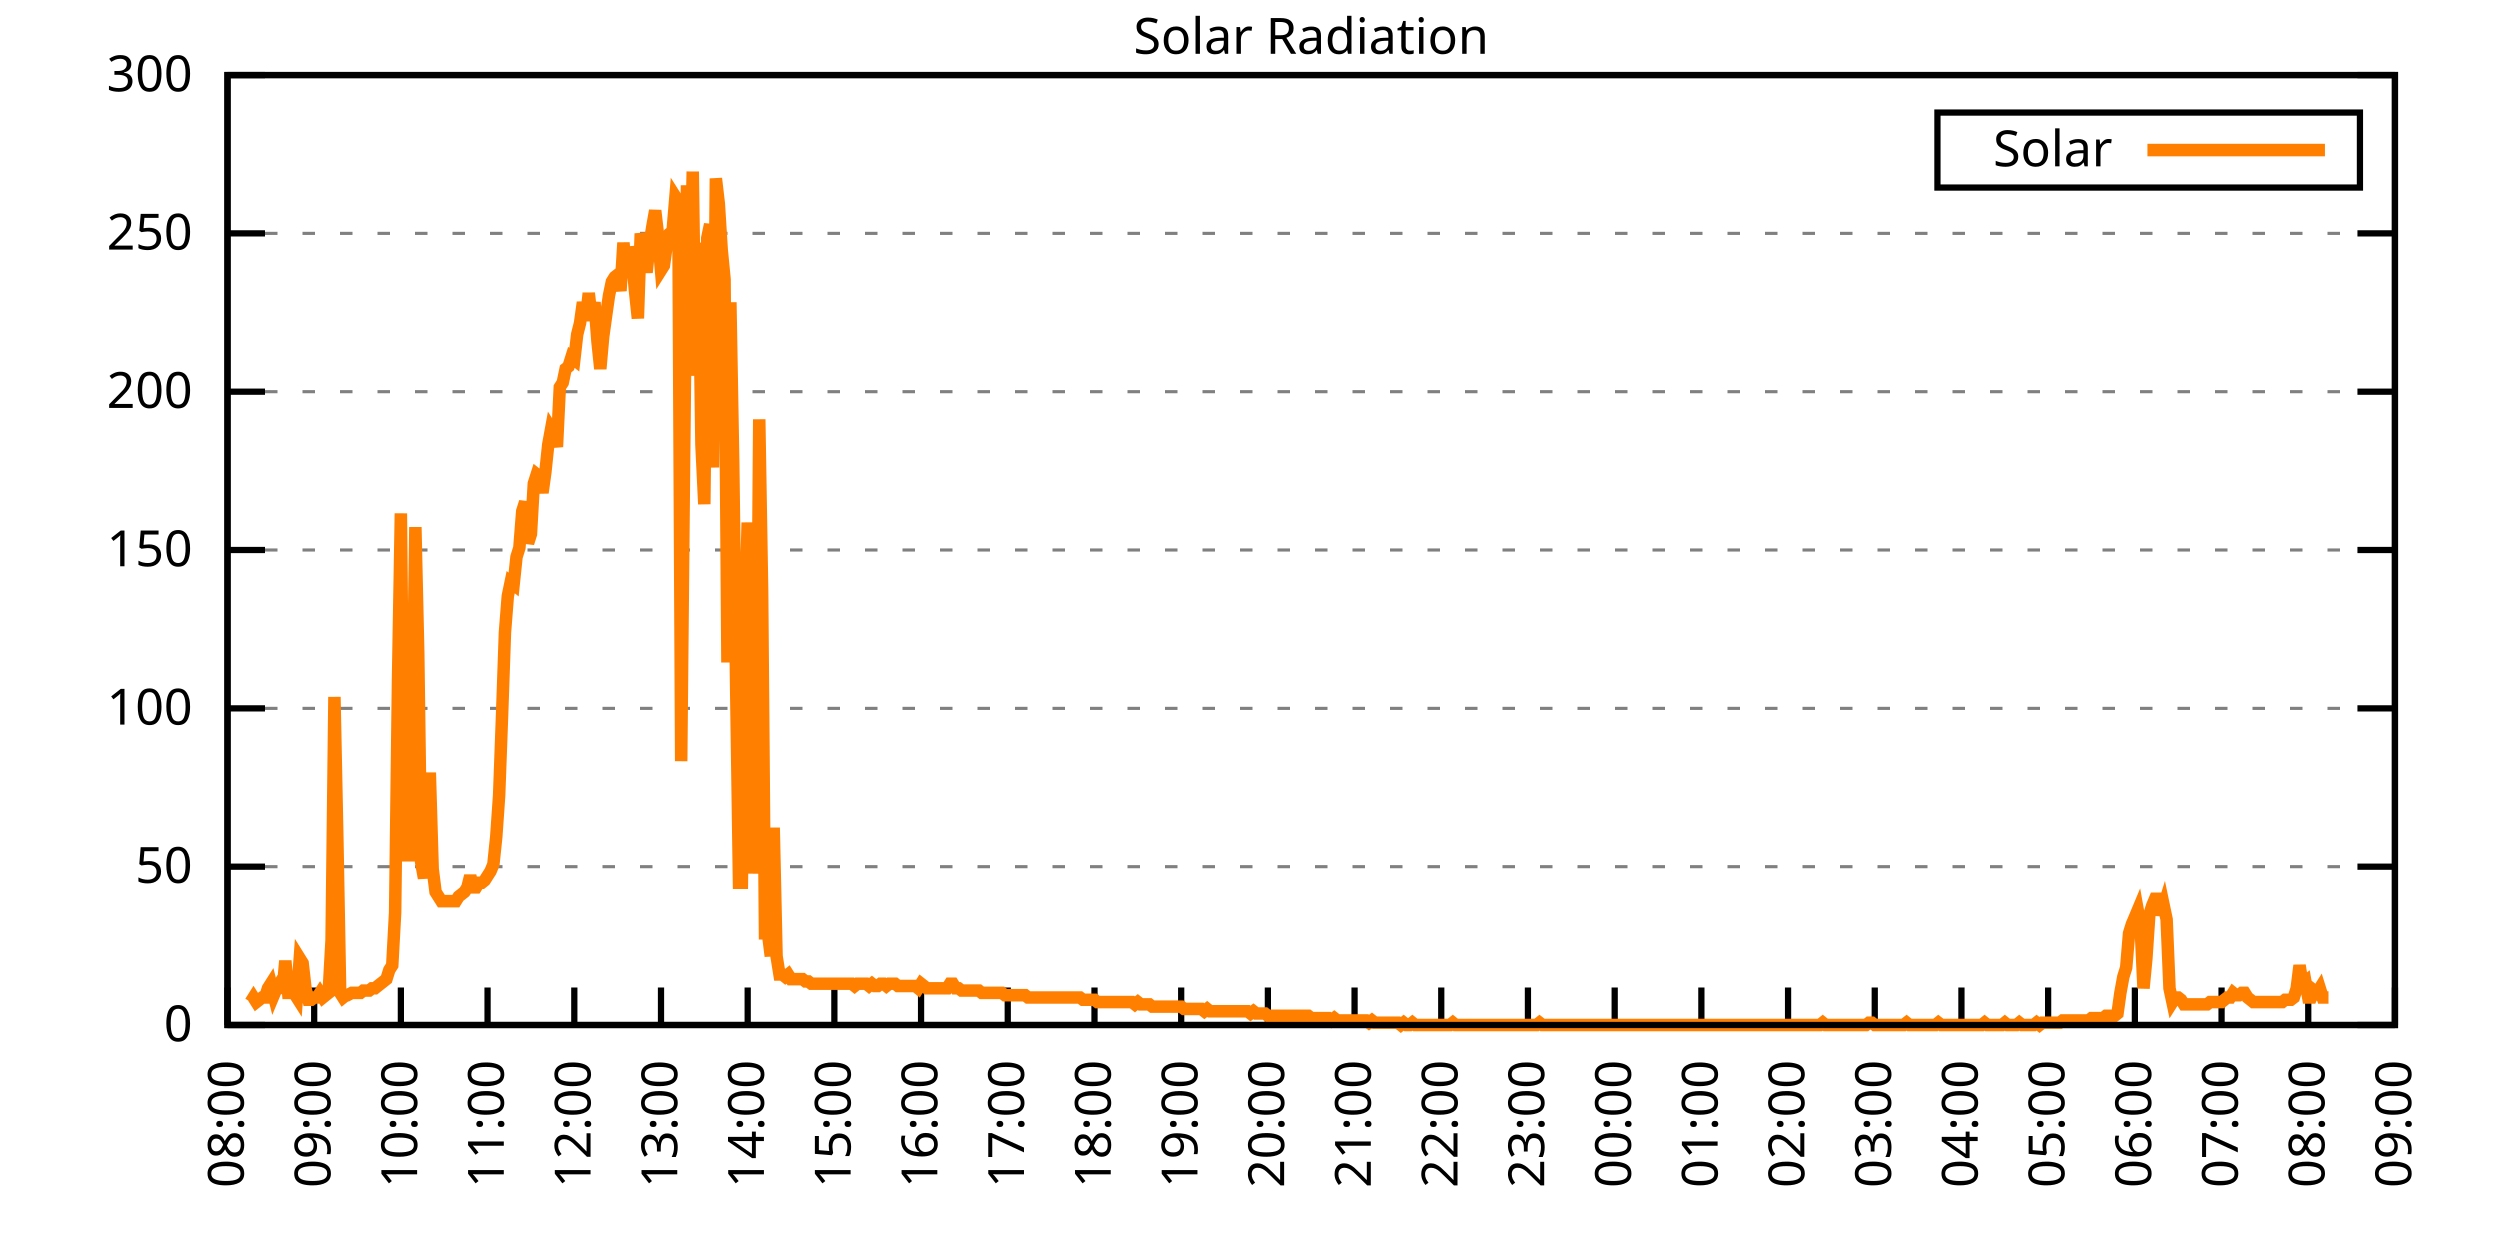
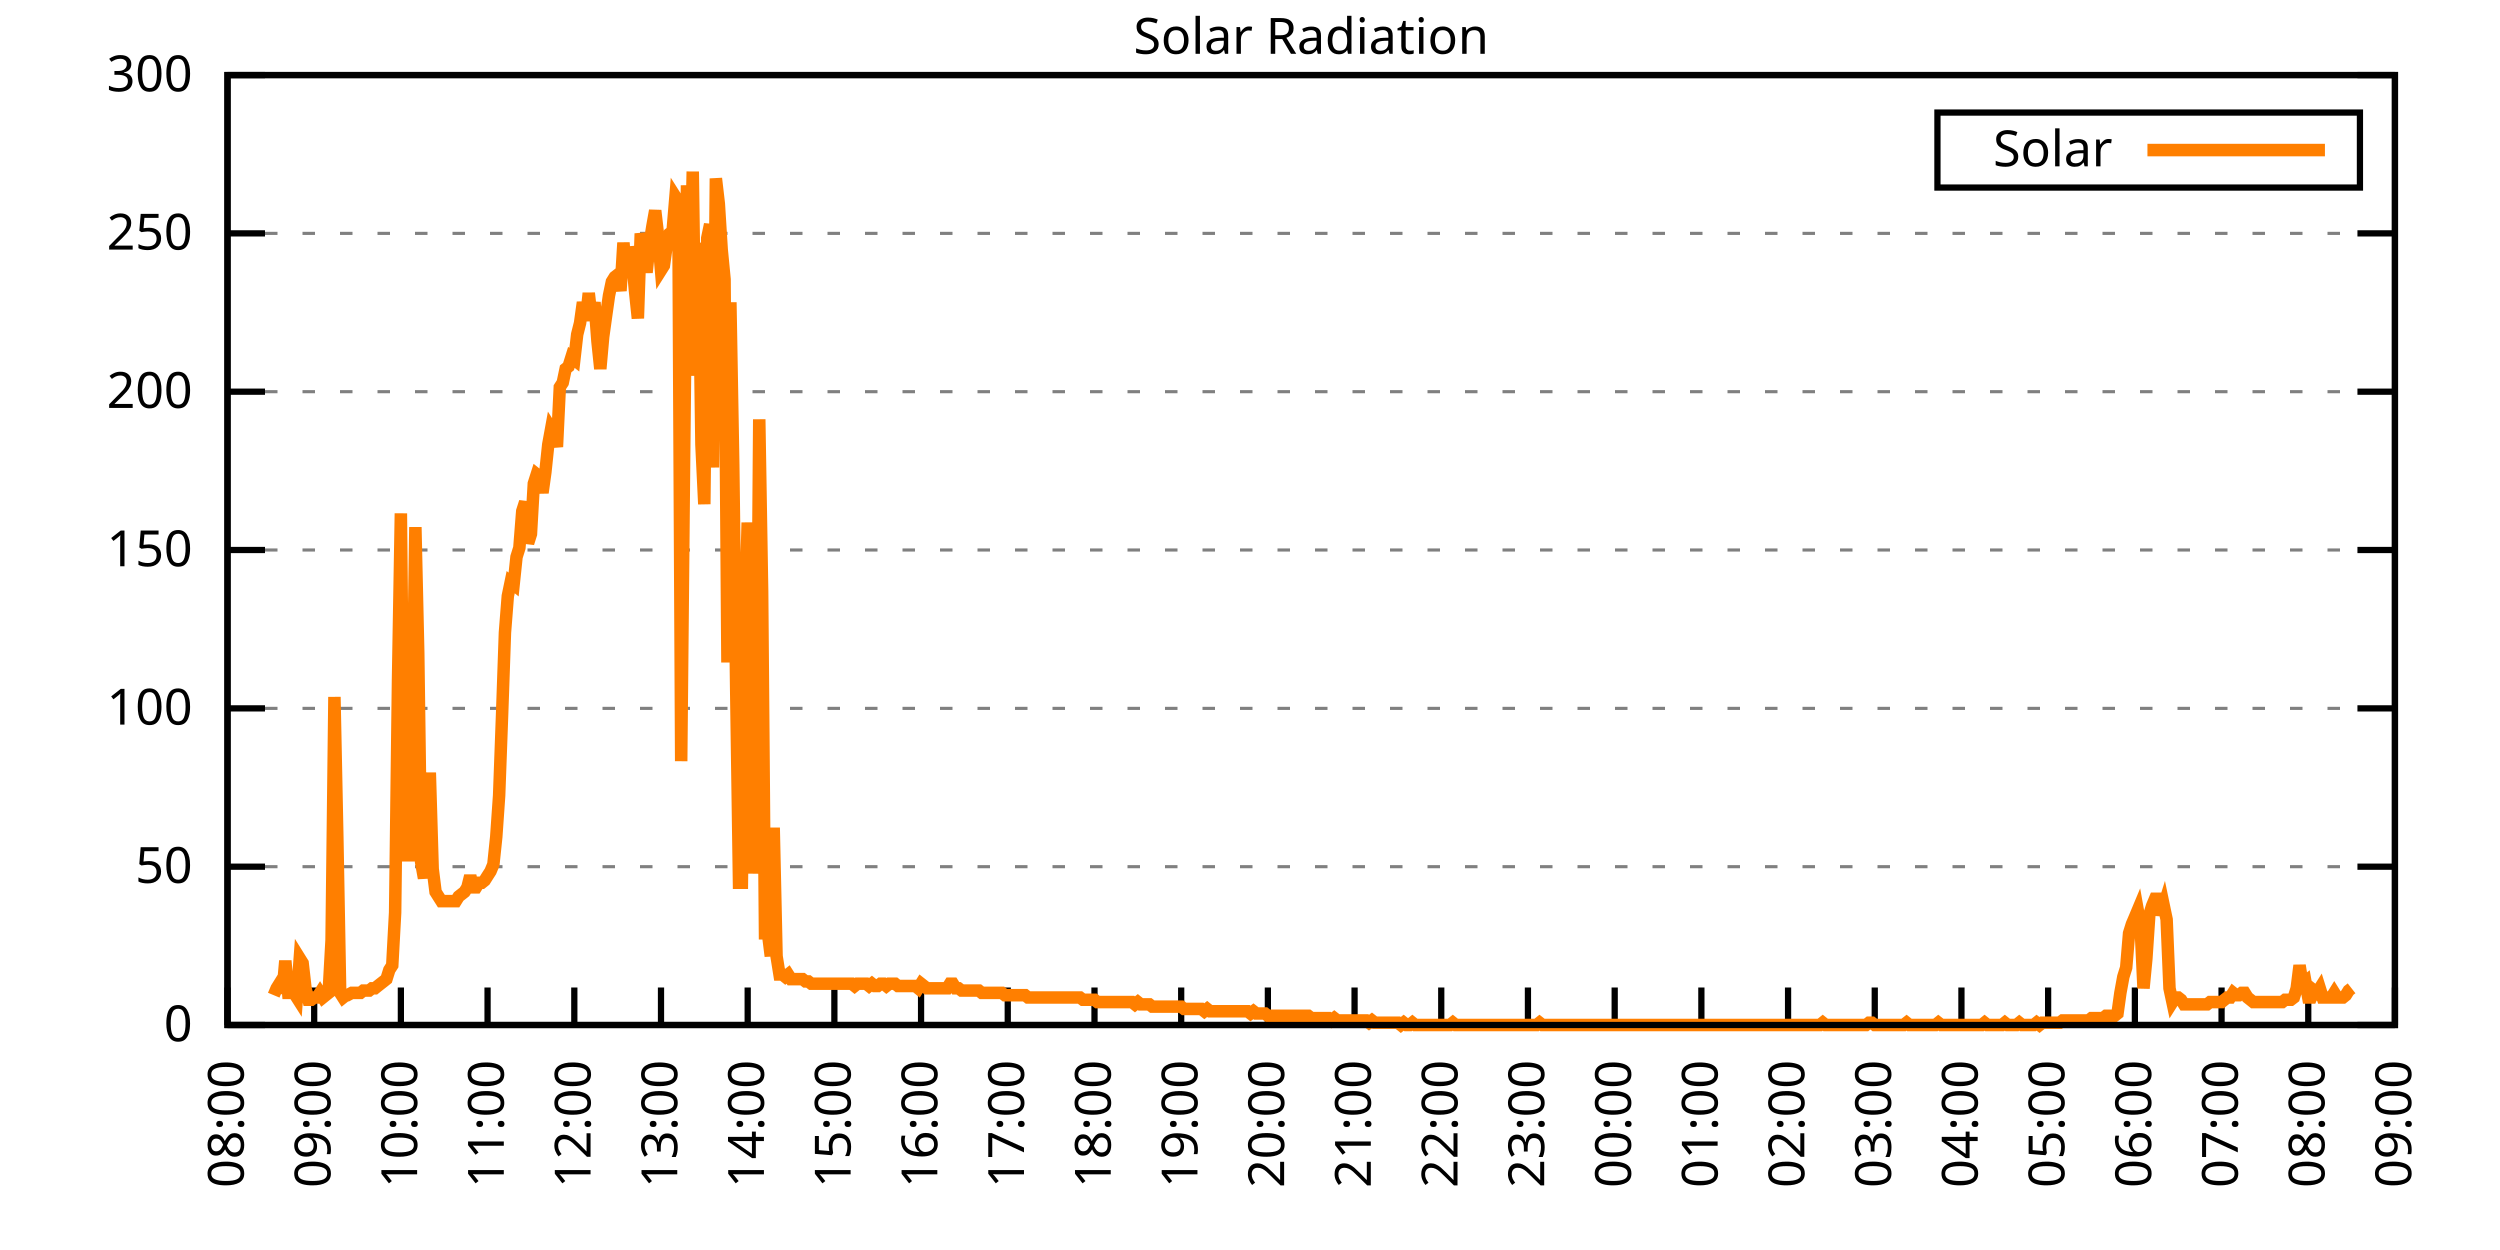
<svg xmlns="http://www.w3.org/2000/svg" xmlns:xlink="http://www.w3.org/1999/xlink" width="400" height="200" viewBox="0 0 400 200">
  <g id="gnuplot_canvas">
    <rect x="0" y="0" width="400" height="200" fill="none" />
    <defs>
      <circle id="gpDot" r="0.5" stroke-width="0.5" stroke="currentColor" />
      <path id="gpPt0" stroke-width="0.333" stroke="currentColor" d="M-1,0 h2 M0,-1 v2" />
      <path id="gpPt1" stroke-width="0.333" stroke="currentColor" d="M-1,-1 L1,1 M1,-1 L-1,1" />
      <path id="gpPt2" stroke-width="0.333" stroke="currentColor" d="M-1,0 L1,0 M0,-1 L0,1 M-1,-1 L1,1 M-1,1 L1,-1" />
      <rect id="gpPt3" stroke-width="0.333" stroke="currentColor" x="-1" y="-1" width="2" height="2" />
      <rect id="gpPt4" stroke-width="0.333" stroke="currentColor" fill="currentColor" x="-1" y="-1" width="2" height="2" />
      <circle id="gpPt5" stroke-width="0.333" stroke="currentColor" cx="0" cy="0" r="1" />
      <use xlink:href="#gpPt5" id="gpPt6" fill="currentColor" stroke="none" />
      <path id="gpPt7" stroke-width="0.333" stroke="currentColor" d="M0,-1.33 L-1.33,0.67 L1.33,0.67 z" />
      <use xlink:href="#gpPt7" id="gpPt8" fill="currentColor" stroke="none" />
      <use xlink:href="#gpPt7" id="gpPt9" stroke="currentColor" transform="rotate(180)" />
      <use xlink:href="#gpPt9" id="gpPt10" fill="currentColor" stroke="none" />
      <use xlink:href="#gpPt3" id="gpPt11" stroke="currentColor" transform="rotate(45)" />
      <use xlink:href="#gpPt11" id="gpPt12" fill="currentColor" stroke="none" />
      <path id="gpPt13" stroke-width="0.333" stroke="currentColor" d="M0,1.330 L1.265,0.411 L0.782,-1.067 L-0.782,-1.076 L-1.265,0.411 z" />
      <use xlink:href="#gpPt13" id="gpPt14" fill="currentColor" stroke="none" />
      <filter id="textbox" filterUnits="objectBoundingBox" x="0" y="0" height="1" width="1">
        <feFlood flood-color="white" flood-opacity="1" result="bgnd" />
        <feComposite in="SourceGraphic" in2="bgnd" operator="atop" />
      </filter>
      <filter id="greybox" filterUnits="objectBoundingBox" x="0" y="0" height="1" width="1">
        <feFlood flood-color="lightgrey" flood-opacity="1" result="grey" />
        <feComposite in="SourceGraphic" in2="grey" operator="atop" />
      </filter>
    </defs>
    <g fill="none" color="white" stroke="currentColor" stroke-width="1.00" stroke-linecap="butt" stroke-linejoin="miter">
</g>
    <g fill="none" color="black" stroke="currentColor" stroke-width="1.00" stroke-linecap="butt" stroke-linejoin="miter">
      <g stroke="none" shape-rendering="crispEdges">
        <polygon fill="rgb(255, 255, 255)" points="36.40,164.00 383.18,164.00 383.18,12.02 36.40,12.02 " />
      </g>
    </g>
    <g fill="none" color="black" stroke="currentColor" stroke-width="1.00" stroke-linecap="butt" stroke-linejoin="miter">
</g>
    <g fill="none" color="black" stroke="black" stroke-width="0.50" stroke-linecap="butt" stroke-linejoin="miter">
</g>
    <g fill="none" color="gray" stroke="currentColor" stroke-width="0.50" stroke-linecap="butt" stroke-linejoin="miter">
      <path stroke="gray" stroke-dasharray="2,4" class="gridline" d="M36.40,164.00 L383.19,164.00  " />
    </g>
    <g fill="none" color="gray" stroke="gray" stroke-width="1.00" stroke-linecap="butt" stroke-linejoin="miter">
</g>
    <g fill="none" color="black" stroke="currentColor" stroke-width="1.00" stroke-linecap="butt" stroke-linejoin="miter">
      <path stroke="black" d="M36.40,164.00 L42.40,164.00 M383.19,164.00 L377.19,164.00  " />
      <g transform="translate(30.80,166.60)" stroke="none" fill="black" font-family="Sans" font-size="8.00" text-anchor="end">
        <text>
          <tspan font-family="Sans"> 0</tspan>
        </text>
      </g>
    </g>
    <g fill="none" color="black" stroke="currentColor" stroke-width="1.00" stroke-linecap="butt" stroke-linejoin="miter">
</g>
    <g fill="none" color="black" stroke="black" stroke-width="0.50" stroke-linecap="butt" stroke-linejoin="miter">
</g>
    <g fill="none" color="gray" stroke="currentColor" stroke-width="0.50" stroke-linecap="butt" stroke-linejoin="miter">
      <path stroke="gray" stroke-dasharray="2,4" class="gridline" d="M36.40,138.67 L383.19,138.67  " />
    </g>
    <g fill="none" color="gray" stroke="gray" stroke-width="1.00" stroke-linecap="butt" stroke-linejoin="miter">
</g>
    <g fill="none" color="black" stroke="currentColor" stroke-width="1.00" stroke-linecap="butt" stroke-linejoin="miter">
      <path stroke="black" d="M36.40,138.67 L42.40,138.67 M383.19,138.67 L377.19,138.67  " />
      <g transform="translate(30.80,141.27)" stroke="none" fill="black" font-family="Sans" font-size="8.00" text-anchor="end">
        <text>
          <tspan font-family="Sans"> 50</tspan>
        </text>
      </g>
    </g>
    <g fill="none" color="black" stroke="currentColor" stroke-width="1.00" stroke-linecap="butt" stroke-linejoin="miter">
</g>
    <g fill="none" color="black" stroke="black" stroke-width="0.50" stroke-linecap="butt" stroke-linejoin="miter">
</g>
    <g fill="none" color="gray" stroke="currentColor" stroke-width="0.50" stroke-linecap="butt" stroke-linejoin="miter">
      <path stroke="gray" stroke-dasharray="2,4" class="gridline" d="M36.40,113.34 L383.19,113.34  " />
    </g>
    <g fill="none" color="gray" stroke="gray" stroke-width="1.00" stroke-linecap="butt" stroke-linejoin="miter">
</g>
    <g fill="none" color="black" stroke="currentColor" stroke-width="1.00" stroke-linecap="butt" stroke-linejoin="miter">
      <path stroke="black" d="M36.40,113.34 L42.40,113.34 M383.19,113.34 L377.19,113.34  " />
      <g transform="translate(30.80,115.94)" stroke="none" fill="black" font-family="Sans" font-size="8.00" text-anchor="end">
        <text>
          <tspan font-family="Sans"> 100</tspan>
        </text>
      </g>
    </g>
    <g fill="none" color="black" stroke="currentColor" stroke-width="1.00" stroke-linecap="butt" stroke-linejoin="miter">
</g>
    <g fill="none" color="black" stroke="black" stroke-width="0.50" stroke-linecap="butt" stroke-linejoin="miter">
</g>
    <g fill="none" color="gray" stroke="currentColor" stroke-width="0.50" stroke-linecap="butt" stroke-linejoin="miter">
      <path stroke="gray" stroke-dasharray="2,4" class="gridline" d="M36.40,88.00 L383.19,88.00  " />
    </g>
    <g fill="none" color="gray" stroke="gray" stroke-width="1.00" stroke-linecap="butt" stroke-linejoin="miter">
</g>
    <g fill="none" color="black" stroke="currentColor" stroke-width="1.00" stroke-linecap="butt" stroke-linejoin="miter">
      <path stroke="black" d="M36.40,88.00 L42.40,88.00 M383.19,88.00 L377.19,88.00  " />
      <g transform="translate(30.80,90.60)" stroke="none" fill="black" font-family="Sans" font-size="8.00" text-anchor="end">
        <text>
          <tspan font-family="Sans"> 150</tspan>
        </text>
      </g>
    </g>
    <g fill="none" color="black" stroke="currentColor" stroke-width="1.00" stroke-linecap="butt" stroke-linejoin="miter">
</g>
    <g fill="none" color="black" stroke="black" stroke-width="0.50" stroke-linecap="butt" stroke-linejoin="miter">
</g>
    <g fill="none" color="gray" stroke="currentColor" stroke-width="0.50" stroke-linecap="butt" stroke-linejoin="miter">
      <path stroke="gray" stroke-dasharray="2,4" class="gridline" d="M36.40,62.67 L383.19,62.67  " />
    </g>
    <g fill="none" color="gray" stroke="gray" stroke-width="1.00" stroke-linecap="butt" stroke-linejoin="miter">
</g>
    <g fill="none" color="black" stroke="currentColor" stroke-width="1.00" stroke-linecap="butt" stroke-linejoin="miter">
      <path stroke="black" d="M36.40,62.67 L42.40,62.67 M383.19,62.67 L377.19,62.67  " />
      <g transform="translate(30.80,65.27)" stroke="none" fill="black" font-family="Sans" font-size="8.00" text-anchor="end">
        <text>
          <tspan font-family="Sans"> 200</tspan>
        </text>
      </g>
    </g>
    <g fill="none" color="black" stroke="currentColor" stroke-width="1.00" stroke-linecap="butt" stroke-linejoin="miter">
</g>
    <g fill="none" color="black" stroke="black" stroke-width="0.50" stroke-linecap="butt" stroke-linejoin="miter">
</g>
    <g fill="none" color="gray" stroke="currentColor" stroke-width="0.50" stroke-linecap="butt" stroke-linejoin="miter">
      <path stroke="gray" stroke-dasharray="2,4" class="gridline" d="M36.40,37.34 L383.19,37.34  " />
    </g>
    <g fill="none" color="gray" stroke="gray" stroke-width="1.00" stroke-linecap="butt" stroke-linejoin="miter">
</g>
    <g fill="none" color="black" stroke="currentColor" stroke-width="1.00" stroke-linecap="butt" stroke-linejoin="miter">
      <path stroke="black" d="M36.40,37.34 L42.40,37.34 M383.19,37.34 L377.19,37.34  " />
      <g transform="translate(30.80,39.94)" stroke="none" fill="black" font-family="Sans" font-size="8.00" text-anchor="end">
        <text>
          <tspan font-family="Sans"> 250</tspan>
        </text>
      </g>
    </g>
    <g fill="none" color="black" stroke="currentColor" stroke-width="1.00" stroke-linecap="butt" stroke-linejoin="miter">
</g>
    <g fill="none" color="black" stroke="black" stroke-width="0.50" stroke-linecap="butt" stroke-linejoin="miter">
</g>
    <g fill="none" color="gray" stroke="currentColor" stroke-width="0.50" stroke-linecap="butt" stroke-linejoin="miter">
      <path stroke="gray" stroke-dasharray="2,4" class="gridline" d="M36.40,12.01 L383.19,12.01  " />
    </g>
    <g fill="none" color="gray" stroke="gray" stroke-width="1.00" stroke-linecap="butt" stroke-linejoin="miter">
</g>
    <g fill="none" color="black" stroke="currentColor" stroke-width="1.00" stroke-linecap="butt" stroke-linejoin="miter">
      <path stroke="black" d="M36.40,12.01 L42.40,12.01 M383.19,12.01 L377.19,12.01  " />
      <g transform="translate(30.80,14.61)" stroke="none" fill="black" font-family="Sans" font-size="8.00" text-anchor="end">
        <text>
          <tspan font-family="Sans"> 300</tspan>
        </text>
      </g>
    </g>
    <g fill="none" color="black" stroke="currentColor" stroke-width="1.00" stroke-linecap="butt" stroke-linejoin="miter">
      <path stroke="black" d="M36.40,164.00 L36.40,158.00  " />
      <g transform="translate(39.00,169.60) rotate(270.00)" stroke="none" fill="black" font-family="Sans" font-size="8.00" text-anchor="end">
        <text>
          <tspan font-family="Sans">08:00</tspan>
        </text>
      </g>
    </g>
    <g fill="none" color="black" stroke="currentColor" stroke-width="1.00" stroke-linecap="butt" stroke-linejoin="miter">
      <path stroke="black" d="M50.27,164.00 L50.27,158.00  " />
      <g transform="translate(52.87,169.60) rotate(270.00)" stroke="none" fill="black" font-family="Sans" font-size="8.00" text-anchor="end">
        <text>
          <tspan font-family="Sans">09:00</tspan>
        </text>
      </g>
    </g>
    <g fill="none" color="black" stroke="currentColor" stroke-width="1.00" stroke-linecap="butt" stroke-linejoin="miter">
      <path stroke="black" d="M64.14,164.00 L64.14,158.00  " />
      <g transform="translate(66.74,169.60) rotate(270.00)" stroke="none" fill="black" font-family="Sans" font-size="8.00" text-anchor="end">
        <text>
          <tspan font-family="Sans">10:00</tspan>
        </text>
      </g>
    </g>
    <g fill="none" color="black" stroke="currentColor" stroke-width="1.00" stroke-linecap="butt" stroke-linejoin="miter">
      <path stroke="black" d="M78.01,164.00 L78.01,158.00  " />
      <g transform="translate(80.61,169.60) rotate(270.00)" stroke="none" fill="black" font-family="Sans" font-size="8.00" text-anchor="end">
        <text>
          <tspan font-family="Sans">11:00</tspan>
        </text>
      </g>
    </g>
    <g fill="none" color="black" stroke="currentColor" stroke-width="1.00" stroke-linecap="butt" stroke-linejoin="miter">
      <path stroke="black" d="M91.89,164.00 L91.89,158.00  " />
      <g transform="translate(94.49,169.60) rotate(270.00)" stroke="none" fill="black" font-family="Sans" font-size="8.00" text-anchor="end">
        <text>
          <tspan font-family="Sans">12:00</tspan>
        </text>
      </g>
    </g>
    <g fill="none" color="black" stroke="currentColor" stroke-width="1.00" stroke-linecap="butt" stroke-linejoin="miter">
      <path stroke="black" d="M105.76,164.00 L105.76,158.00  " />
      <g transform="translate(108.36,169.60) rotate(270.00)" stroke="none" fill="black" font-family="Sans" font-size="8.00" text-anchor="end">
        <text>
          <tspan font-family="Sans">13:00</tspan>
        </text>
      </g>
    </g>
    <g fill="none" color="black" stroke="currentColor" stroke-width="1.00" stroke-linecap="butt" stroke-linejoin="miter">
      <path stroke="black" d="M119.63,164.00 L119.63,158.00  " />
      <g transform="translate(122.23,169.60) rotate(270.00)" stroke="none" fill="black" font-family="Sans" font-size="8.00" text-anchor="end">
        <text>
          <tspan font-family="Sans">14:00</tspan>
        </text>
      </g>
    </g>
    <g fill="none" color="black" stroke="currentColor" stroke-width="1.00" stroke-linecap="butt" stroke-linejoin="miter">
      <path stroke="black" d="M133.50,164.00 L133.50,158.00  " />
      <g transform="translate(136.10,169.60) rotate(270.00)" stroke="none" fill="black" font-family="Sans" font-size="8.00" text-anchor="end">
        <text>
          <tspan font-family="Sans">15:00</tspan>
        </text>
      </g>
    </g>
    <g fill="none" color="black" stroke="currentColor" stroke-width="1.00" stroke-linecap="butt" stroke-linejoin="miter">
      <path stroke="black" d="M147.37,164.00 L147.37,158.00  " />
      <g transform="translate(149.97,169.60) rotate(270.00)" stroke="none" fill="black" font-family="Sans" font-size="8.00" text-anchor="end">
        <text>
          <tspan font-family="Sans">16:00</tspan>
        </text>
      </g>
    </g>
    <g fill="none" color="black" stroke="currentColor" stroke-width="1.00" stroke-linecap="butt" stroke-linejoin="miter">
      <path stroke="black" d="M161.24,164.00 L161.24,158.00  " />
      <g transform="translate(163.84,169.60) rotate(270.00)" stroke="none" fill="black" font-family="Sans" font-size="8.00" text-anchor="end">
        <text>
          <tspan font-family="Sans">17:00</tspan>
        </text>
      </g>
    </g>
    <g fill="none" color="black" stroke="currentColor" stroke-width="1.00" stroke-linecap="butt" stroke-linejoin="miter">
      <path stroke="black" d="M175.12,164.00 L175.12,158.00  " />
      <g transform="translate(177.72,169.60) rotate(270.00)" stroke="none" fill="black" font-family="Sans" font-size="8.00" text-anchor="end">
        <text>
          <tspan font-family="Sans">18:00</tspan>
        </text>
      </g>
    </g>
    <g fill="none" color="black" stroke="currentColor" stroke-width="1.00" stroke-linecap="butt" stroke-linejoin="miter">
      <path stroke="black" d="M188.99,164.00 L188.99,158.00  " />
      <g transform="translate(191.59,169.60) rotate(270.00)" stroke="none" fill="black" font-family="Sans" font-size="8.00" text-anchor="end">
        <text>
          <tspan font-family="Sans">19:00</tspan>
        </text>
      </g>
    </g>
    <g fill="none" color="black" stroke="currentColor" stroke-width="1.00" stroke-linecap="butt" stroke-linejoin="miter">
      <path stroke="black" d="M202.86,164.00 L202.86,158.00  " />
      <g transform="translate(205.46,169.60) rotate(270.00)" stroke="none" fill="black" font-family="Sans" font-size="8.00" text-anchor="end">
        <text>
          <tspan font-family="Sans">20:00</tspan>
        </text>
      </g>
    </g>
    <g fill="none" color="black" stroke="currentColor" stroke-width="1.00" stroke-linecap="butt" stroke-linejoin="miter">
      <path stroke="black" d="M216.73,164.00 L216.73,158.00  " />
      <g transform="translate(219.33,169.60) rotate(270.00)" stroke="none" fill="black" font-family="Sans" font-size="8.00" text-anchor="end">
        <text>
          <tspan font-family="Sans">21:00</tspan>
        </text>
      </g>
    </g>
    <g fill="none" color="black" stroke="currentColor" stroke-width="1.00" stroke-linecap="butt" stroke-linejoin="miter">
      <path stroke="black" d="M230.60,164.00 L230.60,158.00  " />
      <g transform="translate(233.20,169.60) rotate(270.00)" stroke="none" fill="black" font-family="Sans" font-size="8.00" text-anchor="end">
        <text>
          <tspan font-family="Sans">22:00</tspan>
        </text>
      </g>
    </g>
    <g fill="none" color="black" stroke="currentColor" stroke-width="1.00" stroke-linecap="butt" stroke-linejoin="miter">
      <path stroke="black" d="M244.47,164.00 L244.47,158.00  " />
      <g transform="translate(247.07,169.60) rotate(270.00)" stroke="none" fill="black" font-family="Sans" font-size="8.00" text-anchor="end">
        <text>
          <tspan font-family="Sans">23:00</tspan>
        </text>
      </g>
    </g>
    <g fill="none" color="black" stroke="currentColor" stroke-width="1.00" stroke-linecap="butt" stroke-linejoin="miter">
      <path stroke="black" d="M258.35,164.00 L258.35,158.00  " />
      <g transform="translate(260.95,169.60) rotate(270.00)" stroke="none" fill="black" font-family="Sans" font-size="8.00" text-anchor="end">
        <text>
          <tspan font-family="Sans">00:00</tspan>
        </text>
      </g>
    </g>
    <g fill="none" color="black" stroke="currentColor" stroke-width="1.00" stroke-linecap="butt" stroke-linejoin="miter">
      <path stroke="black" d="M272.22,164.00 L272.22,158.00  " />
      <g transform="translate(274.82,169.60) rotate(270.00)" stroke="none" fill="black" font-family="Sans" font-size="8.00" text-anchor="end">
        <text>
          <tspan font-family="Sans">01:00</tspan>
        </text>
      </g>
    </g>
    <g fill="none" color="black" stroke="currentColor" stroke-width="1.00" stroke-linecap="butt" stroke-linejoin="miter">
      <path stroke="black" d="M286.09,164.00 L286.09,158.00  " />
      <g transform="translate(288.69,169.60) rotate(270.00)" stroke="none" fill="black" font-family="Sans" font-size="8.00" text-anchor="end">
        <text>
          <tspan font-family="Sans">02:00</tspan>
        </text>
      </g>
    </g>
    <g fill="none" color="black" stroke="currentColor" stroke-width="1.00" stroke-linecap="butt" stroke-linejoin="miter">
      <path stroke="black" d="M299.96,164.00 L299.96,158.00  " />
      <g transform="translate(302.56,169.60) rotate(270.00)" stroke="none" fill="black" font-family="Sans" font-size="8.00" text-anchor="end">
        <text>
          <tspan font-family="Sans">03:00</tspan>
        </text>
      </g>
    </g>
    <g fill="none" color="black" stroke="currentColor" stroke-width="1.00" stroke-linecap="butt" stroke-linejoin="miter">
      <path stroke="black" d="M313.83,164.00 L313.83,158.00  " />
      <g transform="translate(316.43,169.60) rotate(270.00)" stroke="none" fill="black" font-family="Sans" font-size="8.00" text-anchor="end">
        <text>
          <tspan font-family="Sans">04:00</tspan>
        </text>
      </g>
    </g>
    <g fill="none" color="black" stroke="currentColor" stroke-width="1.00" stroke-linecap="butt" stroke-linejoin="miter">
      <path stroke="black" d="M327.70,164.00 L327.70,158.00  " />
      <g transform="translate(330.30,169.60) rotate(270.00)" stroke="none" fill="black" font-family="Sans" font-size="8.00" text-anchor="end">
        <text>
          <tspan font-family="Sans">05:00</tspan>
        </text>
      </g>
    </g>
    <g fill="none" color="black" stroke="currentColor" stroke-width="1.00" stroke-linecap="butt" stroke-linejoin="miter">
      <path stroke="black" d="M341.58,164.00 L341.58,158.00  " />
      <g transform="translate(344.18,169.60) rotate(270.00)" stroke="none" fill="black" font-family="Sans" font-size="8.00" text-anchor="end">
        <text>
          <tspan font-family="Sans">06:00</tspan>
        </text>
      </g>
    </g>
    <g fill="none" color="black" stroke="currentColor" stroke-width="1.00" stroke-linecap="butt" stroke-linejoin="miter">
      <path stroke="black" d="M355.45,164.00 L355.45,158.00  " />
      <g transform="translate(358.05,169.60) rotate(270.00)" stroke="none" fill="black" font-family="Sans" font-size="8.00" text-anchor="end">
        <text>
          <tspan font-family="Sans">07:00</tspan>
        </text>
      </g>
    </g>
    <g fill="none" color="black" stroke="currentColor" stroke-width="1.00" stroke-linecap="butt" stroke-linejoin="miter">
      <path stroke="black" d="M369.32,164.00 L369.32,158.00  " />
      <g transform="translate(371.92,169.60) rotate(270.00)" stroke="none" fill="black" font-family="Sans" font-size="8.00" text-anchor="end">
        <text>
          <tspan font-family="Sans">08:00</tspan>
        </text>
      </g>
    </g>
    <g fill="none" color="black" stroke="currentColor" stroke-width="1.00" stroke-linecap="butt" stroke-linejoin="miter">
      <path stroke="black" d="M383.19,164.00 L383.19,158.00  " />
      <g transform="translate(385.79,169.60) rotate(270.00)" stroke="none" fill="black" font-family="Sans" font-size="8.00" text-anchor="end">
        <text>
          <tspan font-family="Sans">09:00</tspan>
        </text>
      </g>
    </g>
    <g fill="none" color="black" stroke="currentColor" stroke-width="1.00" stroke-linecap="butt" stroke-linejoin="miter">
</g>
    <g fill="none" color="black" stroke="currentColor" stroke-width="1.00" stroke-linecap="butt" stroke-linejoin="miter">
      <path stroke="black" d="M36.40,12.01 L36.40,164.00 L383.19,164.00 L383.19,12.01 L36.40,12.01 Z  " />
    </g>
    <g fill="none" color="black" stroke="currentColor" stroke-width="1.00" stroke-linecap="butt" stroke-linejoin="miter">
</g>
    <g fill="none" color="black" stroke="currentColor" stroke-width="1.00" stroke-linecap="butt" stroke-linejoin="miter">
      <path stroke="black" d="M309.99,30.01 L309.99,18.01 L377.59,18.01 L377.59,30.01 L309.99,30.01 Z  " />
    </g>
    <g id="Solar_Radiation_plot_1">
      <g fill="none" color="white" stroke="black" stroke-width="2.00" stroke-linecap="butt" stroke-linejoin="miter">
</g>
      <g fill="none" color="black" stroke="currentColor" stroke-width="2.00" stroke-linecap="butt" stroke-linejoin="miter">
        <g transform="translate(337.99,26.61)" stroke="none" fill="black" font-family="Sans" font-size="8.00" text-anchor="end">
          <text>
            <tspan font-family="Sans">Solar</tspan>
          </text>
        </g>
      </g>
      <g fill="none" color="black" stroke="currentColor" stroke-width="2.00" stroke-linecap="butt" stroke-linejoin="miter">
-         <path stroke="rgb(255, 127,   0)" d="M343.59,24.01 L371.99,24.01 M40.10,160.33 L40.56,159.60 L41.02,160.33 L41.49,159.96 L41.95,159.60 L42.41,159.60   L42.87,158.13 L43.34,157.39 L43.80,159.23 L44.26,158.13 L44.72,157.39 L45.19,158.86 L45.65,153.72 L46.11,158.86   L46.57,158.86 L47.03,158.86 L47.50,159.60 L47.96,153.35 L48.42,154.09 L48.88,158.13 L49.35,159.96 L49.81,159.96   L50.27,159.60 L50.73,159.60 L51.20,158.86 L51.66,159.60 L52.12,159.23 L52.58,158.86 L53.05,150.42 L53.51,111.51   L53.97,133.90 L54.43,158.86 L54.90,159.60 L55.36,159.23 L55.59,159.23 L56.28,158.86 L56.75,158.86 L57.21,158.86   L57.67,158.86 L58.13,158.49 L58.59,158.49 L59.06,158.49 L59.52,158.13 L59.98,158.13 L60.44,157.76 L60.91,157.39   L61.37,157.03 L61.83,156.66 L62.29,155.19 L62.76,154.46 L63.22,146.01 L63.68,108.94 L64.14,82.14 L64.61,129.49   L65.07,136.84 L65.53,136.84 L65.99,116.65 L66.46,84.34 L66.92,104.53 L67.38,137.94 L67.84,140.51 L68.30,133.90   L68.77,123.62 L69.23,139.04 L69.69,142.71 L70.15,143.44 L70.62,144.18 L71.08,144.18 L71.54,144.18 L72.00,144.18   L72.47,144.18 L72.93,144.18 L73.39,143.44 L73.85,143.08 L74.32,142.71 L74.78,141.98 L75.24,140.14 L75.70,141.98   L76.17,141.98 L76.63,141.24 L77.09,141.24 L77.55,140.87 L78.01,140.14 L78.48,139.41 L78.94,138.30 L79.40,133.90   L79.86,127.29 L80.33,114.44 L80.79,101.23 L81.25,95.36 L81.71,93.15 L82.18,93.52 L82.64,89.12 L83.10,87.65   L83.56,81.78 L84.03,80.31 L84.49,86.91 L84.95,85.45 L85.41,77.37 L85.88,75.90 L86.34,76.27 L86.80,78.84   L87.26,75.53 L87.72,71.13 L88.19,68.56 L88.65,69.29 L89.11,71.50 L89.57,61.95 L90.04,61.22 L90.50,59.02   L90.96,58.65 L91.42,57.18 L91.89,57.55 L92.35,53.51 L92.81,51.68 L93.27,48.37 L93.74,51.31 L94.20,46.90   L94.66,50.94 L95.12,48.37 L95.59,54.61 L96.05,59.02 L96.51,53.88 L96.97,50.57 L97.44,47.27 L97.90,45.07   L98.36,44.33 L98.82,43.97 L99.28,46.54 L99.75,38.83 L100.21,44.33 L100.67,39.56 L101.13,41.40 L101.60,46.54   L102.06,50.94 L102.52,37.36 L102.98,39.56 L103.45,43.60 L103.91,39.19 L104.37,36.26 L104.83,33.69 L105.30,37.73   L105.76,43.23 L106.22,42.50 L106.68,39.19 L107.15,37.36 L107.61,36.99 L108.07,31.49 L108.53,32.22 L108.99,121.79   L109.46,72.97 L109.92,29.65 L110.38,48.74 L110.84,27.45 L111.31,60.12 L111.77,38.83 L112.23,71.13 L112.69,80.67   L113.16,38.09 L113.62,35.89 L114.08,74.80 L114.54,28.55 L115.01,32.59 L115.47,39.93 L115.93,44.70 L116.39,106.00   L116.86,48.37 L117.32,74.43 L117.78,109.67 L118.24,141.24 L118.70,141.24 L119.17,100.86 L119.63,83.61 L120.09,94.26   L120.55,139.77 L121.02,126.93 L121.48,67.09 L121.94,94.62 L122.40,149.32 L122.87,149.32 L123.33,152.99 L123.79,132.43   L124.25,152.99 L124.72,155.92 L125.18,155.92 L125.64,156.29 L126.10,155.92 L126.57,156.66 L127.03,156.66 L127.49,156.66   L127.95,156.66 L128.41,156.66 L128.88,157.03 L129.34,157.03 L129.80,157.39 L130.26,157.39 L130.73,157.39 L131.19,157.39   L131.65,157.39 L132.11,157.39 L132.58,157.39 L133.04,157.39 L133.50,157.39 L133.96,157.39 L134.43,157.39 L134.89,157.39   L135.35,157.39 L135.81,157.39 L136.28,157.39 L136.74,157.76 L137.20,157.39 L137.66,157.39 L138.13,157.39 L138.59,157.39   L139.05,157.76 L139.51,157.39 L139.97,157.76 L140.44,157.76 L140.90,157.39 L141.36,157.39 L141.82,157.76 L142.29,157.39   L142.75,157.39 L143.21,157.39 L143.67,157.76 L144.14,157.76 L144.60,157.76 L145.06,157.76 L145.52,157.76 L145.99,157.76   L146.45,157.76 L146.91,158.13 L147.37,157.39 L147.84,157.76 L148.30,158.13 L148.76,158.13 L149.22,158.13 L149.68,158.13   L150.15,158.13 L150.61,158.13 L151.07,158.13 L151.53,158.13 L152.00,157.39 L152.46,157.39 L152.92,158.13 L153.38,158.13   L153.85,158.49 L154.31,158.49 L154.77,158.49 L155.23,158.49 L155.70,158.49 L156.16,158.49 L156.62,158.49 L157.08,158.86   L157.55,158.86 L158.01,158.86 L158.47,158.86 L158.93,158.86 L159.39,158.86 L159.86,158.86 L160.32,158.86 L160.78,159.23   L161.24,159.23 L161.71,159.23 L162.17,159.23 L162.63,159.23 L163.09,159.23 L163.56,159.23 L164.02,159.23 L164.48,159.60   L164.94,159.60 L165.41,159.60 L165.87,159.60 L166.33,159.60 L166.79,159.60 L167.26,159.60 L167.72,159.60 L168.18,159.60   L168.64,159.60 L169.10,159.60 L169.57,159.60 L170.03,159.60 L170.49,159.60 L170.95,159.60 L171.42,159.60 L171.88,159.60   L172.34,159.60 L172.80,159.60 L173.27,159.96 L173.73,159.96 L174.19,159.96 L174.65,159.96 L175.12,159.96 L175.58,160.33   L176.04,160.33 L176.50,160.33 L176.97,160.33 L177.43,160.33 L177.89,160.33 L178.35,160.33 L178.82,160.33 L179.28,160.33   L179.74,160.33 L180.20,160.33 L180.66,160.33 L181.13,160.33 L181.59,160.70 L182.05,160.33 L182.51,160.70 L182.98,160.70   L183.44,160.70 L183.90,160.70 L184.36,161.06 L184.83,161.06 L185.29,161.06 L185.75,161.06 L186.21,161.06 L186.68,161.06   L187.14,161.06 L187.60,161.06 L188.06,161.06 L188.53,161.06 L188.99,161.06 L189.45,161.43 L189.91,161.43 L190.37,161.43   L190.84,161.43 L191.30,161.43 L191.76,161.43 L192.22,161.43 L192.69,161.80 L193.15,161.43 L193.61,161.80 L194.07,161.80   L194.54,161.80 L195.00,161.80 L195.46,161.80 L195.92,161.80 L196.39,161.80 L196.85,161.80 L197.31,161.80 L197.77,161.80   L198.24,161.80 L198.70,161.80 L199.16,161.80 L199.62,161.80 L200.08,162.16 L200.55,161.80 L201.01,162.16 L201.47,162.16   L201.93,162.16 L202.40,162.16 L202.86,162.53 L203.32,162.53 L203.78,162.53 L204.25,162.53 L204.71,162.53 L205.17,162.53   L205.63,162.53 L206.10,162.53 L206.56,162.53 L207.02,162.53 L207.48,162.53 L207.95,162.53 L208.41,162.53 L208.87,162.53   L209.33,162.53 L209.80,162.90 L210.26,162.90 L210.72,162.90 L211.18,162.90 L211.64,162.90 L212.11,162.90 L212.57,162.90   L213.03,163.27 L213.49,162.90 L213.96,163.27 L214.42,163.27 L214.88,163.27 L215.34,163.27 L215.81,163.27 L216.27,163.27   L216.73,163.27 L217.19,163.27 L217.66,163.27 L218.12,163.27 L218.58,163.27 L219.04,163.63 L219.51,163.27 L219.97,163.63   L220.43,163.63 L220.89,163.63 L221.35,163.63 L221.82,163.63 L222.28,163.63 L222.74,163.63 L223.20,163.63 L223.67,163.63   L224.13,164.00 L224.59,163.63 L225.05,164.00 L225.52,164.00 L225.98,163.63 L226.44,164.00 L226.90,164.00 L227.37,164.00   L227.83,164.00 L228.29,164.00 L228.75,164.00 L229.22,164.00 L229.68,164.00 L230.14,164.00 L230.60,164.00 L231.06,164.00   L231.53,164.00 L231.99,164.00 L232.45,163.63 L232.91,164.00 L233.38,164.00 L233.84,164.00 L234.30,164.00 L234.76,164.00   L235.23,164.00 L235.69,164.00 L236.15,164.00 L236.61,164.00 L237.08,164.00 L237.54,164.00 L238.00,164.00 L238.46,164.00   L238.93,164.00 L239.39,164.00 L239.85,164.00 L240.31,164.00 L240.77,164.00 L241.24,164.00 L241.70,164.00 L242.16,164.00   L242.62,164.00 L243.09,164.00 L243.55,164.00 L244.01,164.00 L244.47,164.00 L244.94,164.00 L245.40,164.00 L245.86,164.00   L246.32,163.63 L246.79,164.00 L247.25,164.00 L247.71,164.00 L248.17,164.00 L248.64,164.00 L249.10,164.00 L249.56,164.00   L250.02,164.00 L250.49,164.00 L250.95,164.00 L251.41,164.00 L251.87,164.00 L252.33,164.00 L252.80,164.00 L253.26,164.00   L253.72,164.00 L254.18,164.00 L254.65,164.00 L255.11,164.00 L255.57,164.00 L256.03,164.00 L256.50,164.00 L256.96,164.00   L257.42,164.00 L257.88,164.00 L258.35,164.00 L258.81,164.00 L259.27,164.00 L259.73,164.00 L260.20,164.00 L260.66,164.00   L261.12,164.00 L261.58,164.00 L262.04,164.00 L262.51,164.00 L262.97,164.00 L263.43,164.00 L263.89,164.00 L264.36,164.00   L264.82,164.00 L265.28,164.00 L265.74,164.00 L266.21,164.00 L266.67,164.00 L267.13,164.00 L267.59,164.00 L268.06,164.00   L268.52,164.00 L268.98,164.00 L269.44,164.00 L269.91,164.00 L270.37,164.00 L270.83,164.00 L271.29,164.00 L271.75,164.00   L272.22,164.00 L272.68,164.00 L273.14,164.00 L273.60,164.00 L274.07,164.00 L274.53,164.00 L274.99,164.00 L275.45,164.00   L275.92,164.00 L276.38,164.00 L276.84,164.00 L277.30,164.00 L277.77,164.00 L278.23,164.00 L278.69,164.00 L279.15,164.00   L279.62,164.00 L280.08,164.00 L280.54,164.00 L281.00,164.00 L281.46,164.00 L281.93,164.00 L282.39,164.00 L282.85,164.00   L283.31,164.00 L283.78,164.00 L284.24,164.00 L284.70,164.00 L285.16,164.00 L285.63,164.00 L286.09,164.00 L286.55,164.00   L287.01,164.00 L287.48,164.00 L287.94,164.00 L288.40,164.00 L288.86,164.00 L289.33,164.00 L289.79,164.00 L290.25,164.00   L290.71,164.00 L291.18,164.00 L291.64,163.63 L292.10,164.00 L292.56,164.00 L293.02,164.00 L293.49,164.00 L293.95,164.00   L294.41,164.00 L294.87,164.00 L295.34,164.00 L295.80,164.00 L296.26,164.00 L296.72,164.00 L297.19,164.00 L297.65,164.00   L298.11,164.00 L298.57,164.00 L299.04,163.63 L299.50,163.63 L299.96,164.00 L300.42,164.00 L300.89,164.00 L301.35,164.00   L301.81,164.00 L302.27,164.00 L302.73,164.00 L303.20,164.00 L303.66,164.00 L304.12,164.00 L304.58,164.00 L305.05,163.63   L305.51,164.00 L305.97,164.00 L306.43,164.00 L306.90,164.00 L307.36,164.00 L307.82,164.00 L308.28,164.00 L308.75,164.00   L309.21,164.00 L309.67,164.00 L310.13,163.63 L310.60,164.00 L311.06,164.00 L311.52,164.00 L311.98,164.00 L312.44,164.00   L312.91,164.00 L313.37,164.00 L313.83,164.00 L314.29,164.00 L314.76,164.00 L315.22,164.00 L315.68,164.00 L316.14,164.00   L316.61,164.00 L317.07,164.00 L317.53,163.63 L317.99,164.00 L318.46,164.00 L318.92,164.00 L319.38,164.00 L319.84,164.00   L320.31,164.00 L320.77,163.63 L321.23,164.00 L321.69,164.00 L322.15,164.00 L322.62,164.00 L323.08,163.63 L323.54,164.00   L324.00,164.00 L324.47,164.00 L324.93,164.00 L325.39,164.00 L325.85,163.63 L326.32,164.00 L326.78,163.63 L327.24,163.63   L327.70,163.63 L328.17,163.63 L328.63,163.63 L329.09,163.63 L329.55,163.63 L330.02,163.27 L330.48,163.27 L330.94,163.27   L331.40,163.27 L331.87,163.27 L332.33,163.27 L332.79,163.27 L333.25,163.27 L333.71,163.27 L334.18,163.27 L334.64,162.90   L335.10,162.90 L335.56,162.90 L336.03,162.90 L336.49,162.90 L336.95,162.53 L337.41,162.53 L337.88,162.53 L338.34,162.53   L338.80,162.16 L339.26,158.86 L339.73,156.29 L340.19,154.82 L340.65,149.32 L341.11,147.85 L341.58,146.75 L342.04,145.65   L342.50,148.22 L342.96,158.13 L343.42,153.35 L343.89,146.38 L344.35,144.91 L344.81,143.81 L345.27,143.81 L345.74,146.38   L346.20,144.91 L346.66,147.11 L347.12,158.13 L347.59,160.33 L348.05,159.60 L348.51,159.60 L348.97,159.96 L349.44,160.70   L349.90,160.70 L350.36,160.70 L350.82,160.70 L351.29,160.70 L351.75,160.70 L352.21,160.70 L352.67,160.70 L353.13,160.70   L353.60,160.33 L354.06,160.33 L354.52,160.33 L354.98,160.33 L355.45,160.33 L355.91,159.96 L356.37,159.60 L356.83,159.60   L357.30,158.86 L357.76,159.23 L358.22,159.23 L358.68,158.86 L359.15,158.86 L359.61,159.60 L360.07,159.96 L360.53,160.33   L361.00,160.33 L361.46,160.33 L361.92,160.33 L362.38,160.33 L362.84,160.33 L363.31,160.33 L363.77,160.33 L364.23,160.33   L364.69,160.33 L365.16,160.33 L365.62,159.96 L366.08,159.96 L366.54,159.96 L367.01,159.60 L367.47,158.13 L367.93,154.46   L368.39,157.39 L368.86,157.03 L369.32,159.60 L369.78,159.60 L370.24,158.49 L370.71,158.86 L371.17,158.13 L371.63,159.60   L372.09,159.60 L372.56,159.60  " />
+         <path stroke="rgb(255, 127,   0)" d="M343.59,24.01 L371.99,24.01 M43.80,159.23 L44.26,158.13 L44.72,157.39 L45.19,158.86 L45.65,153.72 L46.11,158.86   L46.57,158.86 L47.03,158.86 L47.50,159.60 L47.96,153.35 L48.42,154.09 L48.88,158.13 L49.35,159.96 L49.81,159.96   L50.27,159.60 L50.73,159.60 L51.20,158.86 L51.66,159.60 L52.12,159.23 L52.58,158.86 L53.05,150.42 L53.51,111.51   L53.97,133.90 L54.43,158.86 L54.90,159.60 L55.36,159.23 L55.59,159.23 L56.28,158.86 L56.75,158.86 L57.21,158.86   L57.67,158.86 L58.13,158.49 L58.59,158.49 L59.06,158.49 L59.52,158.13 L59.98,158.13 L60.44,157.76 L60.91,157.39   L61.37,157.03 L61.83,156.66 L62.29,155.19 L62.76,154.46 L63.22,146.01 L63.68,108.94 L64.14,82.14 L64.61,129.49   L65.07,136.84 L65.53,136.84 L65.99,116.65 L66.46,84.34 L66.92,104.53 L67.38,137.94 L67.84,140.51 L68.30,133.90   L68.77,123.62 L69.23,139.04 L69.69,142.71 L70.15,143.44 L70.62,144.18 L71.08,144.18 L71.54,144.18 L72.00,144.18   L72.47,144.18 L72.93,144.18 L73.39,143.44 L73.85,143.08 L74.32,142.71 L74.78,141.98 L75.24,140.14 L75.70,141.98   L76.17,141.98 L76.63,141.24 L77.09,141.24 L77.55,140.87 L78.01,140.14 L78.48,139.41 L78.94,138.30 L79.40,133.90   L79.86,127.29 L80.33,114.44 L80.79,101.23 L81.25,95.36 L81.71,93.15 L82.18,93.52 L82.64,89.12 L83.10,87.65   L83.56,81.78 L84.03,80.31 L84.49,86.91 L84.95,85.45 L85.41,77.37 L85.88,75.90 L86.34,76.27 L86.80,78.84   L87.26,75.53 L87.72,71.13 L88.19,68.56 L88.65,69.29 L89.11,71.50 L89.57,61.95 L90.04,61.22 L90.50,59.02   L90.96,58.65 L91.42,57.18 L91.89,57.55 L92.35,53.51 L92.81,51.68 L93.27,48.37 L93.74,51.31 L94.20,46.90   L94.66,50.94 L95.12,48.37 L95.59,54.61 L96.05,59.02 L96.51,53.88 L96.97,50.57 L97.44,47.27 L97.90,45.07   L98.36,44.33 L98.82,43.97 L99.28,46.54 L99.75,38.83 L100.21,44.33 L100.67,39.56 L101.13,41.40 L101.60,46.54   L102.06,50.94 L102.52,37.36 L102.98,39.56 L103.45,43.60 L103.91,39.19 L104.37,36.26 L104.83,33.69 L105.30,37.73   L105.76,43.23 L106.22,42.50 L106.68,39.19 L107.15,37.36 L107.61,36.99 L108.07,31.49 L108.53,32.22 L108.99,121.79   L109.46,72.97 L109.92,29.65 L110.38,48.74 L110.84,27.45 L111.31,60.12 L111.77,38.83 L112.23,71.13 L112.69,80.67   L113.16,38.09 L113.62,35.89 L114.08,74.80 L114.54,28.55 L115.01,32.59 L115.47,39.93 L115.93,44.70 L116.39,106.00   L116.86,48.37 L117.32,74.43 L117.78,109.67 L118.24,141.24 L118.70,141.24 L119.17,100.86 L119.63,83.61 L120.09,94.26   L120.55,139.77 L121.02,126.93 L121.48,67.09 L121.94,94.62 L122.40,149.32 L122.87,149.32 L123.33,152.99 L123.79,132.43   L124.25,152.99 L124.72,155.92 L125.18,155.92 L125.64,156.29 L126.10,155.92 L126.57,156.66 L127.03,156.66 L127.49,156.66   L127.95,156.66 L128.41,156.66 L128.88,157.03 L129.34,157.03 L129.80,157.39 L130.26,157.39 L130.73,157.39 L131.19,157.39   L131.65,157.39 L132.11,157.39 L132.58,157.39 L133.04,157.39 L133.50,157.39 L133.96,157.39 L134.43,157.39 L134.89,157.39   L135.35,157.39 L135.81,157.39 L136.28,157.39 L136.74,157.76 L137.20,157.39 L137.66,157.39 L138.13,157.39 L138.59,157.39   L139.05,157.76 L139.51,157.39 L139.97,157.76 L140.44,157.76 L140.90,157.39 L141.36,157.39 L141.82,157.76 L142.29,157.39   L142.75,157.39 L143.21,157.39 L143.67,157.76 L144.14,157.76 L144.60,157.76 L145.06,157.76 L145.52,157.76 L145.99,157.76   L146.45,157.76 L146.91,158.13 L147.37,157.39 L147.84,157.76 L148.30,158.13 L148.76,158.13 L149.22,158.13 L149.68,158.13   L150.15,158.13 L150.61,158.13 L151.07,158.13 L151.53,158.13 L152.00,157.39 L152.46,157.39 L152.92,158.13 L153.38,158.13   L153.85,158.49 L154.31,158.49 L154.77,158.49 L155.23,158.49 L155.70,158.49 L156.16,158.49 L156.62,158.49 L157.08,158.86   L157.55,158.86 L158.01,158.86 L158.47,158.86 L158.93,158.86 L159.39,158.86 L159.86,158.86 L160.32,158.86 L160.78,159.23   L161.24,159.23 L161.71,159.23 L162.17,159.23 L162.63,159.23 L163.09,159.23 L163.56,159.23 L164.02,159.23 L164.48,159.60   L164.94,159.60 L165.41,159.60 L165.87,159.60 L166.33,159.60 L166.79,159.60 L167.26,159.60 L167.72,159.60 L168.18,159.60   L168.64,159.60 L169.10,159.60 L169.57,159.60 L170.03,159.60 L170.49,159.60 L170.95,159.60 L171.42,159.60 L171.88,159.60   L172.34,159.60 L172.80,159.60 L173.27,159.96 L173.73,159.96 L174.19,159.96 L174.65,159.96 L175.12,159.96 L175.58,160.33   L176.04,160.33 L176.50,160.33 L176.97,160.33 L177.43,160.33 L177.89,160.33 L178.35,160.33 L178.82,160.33 L179.28,160.33   L179.74,160.33 L180.20,160.33 L180.66,160.33 L181.13,160.33 L181.59,160.70 L182.05,160.33 L182.51,160.70 L182.98,160.70   L183.44,160.70 L183.90,160.70 L184.36,161.06 L184.83,161.06 L185.29,161.06 L185.75,161.06 L186.21,161.06 L186.68,161.06   L187.14,161.06 L187.60,161.06 L188.06,161.06 L188.53,161.06 L188.99,161.06 L189.45,161.43 L189.91,161.43 L190.37,161.43   L190.84,161.43 L191.30,161.43 L191.76,161.43 L192.22,161.43 L192.69,161.80 L193.15,161.43 L193.61,161.80 L194.07,161.80   L194.54,161.80 L195.00,161.80 L195.46,161.80 L195.92,161.80 L196.39,161.80 L196.85,161.80 L197.31,161.80 L197.77,161.80   L198.24,161.80 L198.70,161.80 L199.16,161.80 L199.62,161.80 L200.08,162.16 L200.55,161.80 L201.01,162.16 L201.47,162.16   L201.93,162.16 L202.40,162.16 L202.86,162.53 L203.32,162.53 L203.78,162.53 L204.25,162.53 L204.71,162.53 L205.17,162.53   L205.63,162.53 L206.10,162.53 L206.56,162.53 L207.02,162.53 L207.48,162.53 L207.95,162.53 L208.41,162.53 L208.87,162.53   L209.33,162.53 L209.80,162.90 L210.26,162.90 L210.72,162.90 L211.18,162.90 L211.64,162.90 L212.11,162.90 L212.57,162.90   L213.03,163.27 L213.49,162.90 L213.96,163.27 L214.42,163.27 L214.88,163.27 L215.34,163.27 L215.81,163.27 L216.27,163.27   L216.73,163.27 L217.19,163.27 L217.66,163.27 L218.12,163.27 L218.58,163.27 L219.04,163.63 L219.51,163.27 L219.97,163.63   L220.43,163.63 L220.89,163.63 L221.35,163.63 L221.82,163.63 L222.28,163.63 L222.74,163.63 L223.20,163.63 L223.67,163.63   L224.13,164.00 L224.59,163.63 L225.05,164.00 L225.52,164.00 L225.98,163.63 L226.44,164.00 L226.90,164.00 L227.37,164.00   L227.83,164.00 L228.29,164.00 L228.75,164.00 L229.22,164.00 L229.68,164.00 L230.14,164.00 L230.60,164.00 L231.06,164.00   L231.53,164.00 L231.99,164.00 L232.45,163.63 L232.91,164.00 L233.38,164.00 L233.84,164.00 L234.30,164.00 L234.76,164.00   L235.23,164.00 L235.69,164.00 L236.15,164.00 L236.61,164.00 L237.08,164.00 L237.54,164.00 L238.00,164.00 L238.46,164.00   L238.93,164.00 L239.39,164.00 L239.85,164.00 L240.31,164.00 L240.77,164.00 L241.24,164.00 L241.70,164.00 L242.16,164.00   L242.62,164.00 L243.09,164.00 L243.55,164.00 L244.01,164.00 L244.47,164.00 L244.94,164.00 L245.40,164.00 L245.86,164.00   L246.32,163.63 L246.79,164.00 L247.25,164.00 L247.71,164.00 L248.17,164.00 L248.64,164.00 L249.10,164.00 L249.56,164.00   L250.02,164.00 L250.49,164.00 L250.95,164.00 L251.41,164.00 L251.87,164.00 L252.33,164.00 L252.80,164.00 L253.26,164.00   L253.72,164.00 L254.18,164.00 L254.65,164.00 L255.11,164.00 L255.57,164.00 L256.03,164.00 L256.50,164.00 L256.96,164.00   L257.42,164.00 L257.88,164.00 L258.35,164.00 L258.81,164.00 L259.27,164.00 L259.73,164.00 L260.20,164.00 L260.66,164.00   L261.12,164.00 L261.58,164.00 L262.04,164.00 L262.51,164.00 L262.97,164.00 L263.43,164.00 L263.89,164.00 L264.36,164.00   L264.82,164.00 L265.28,164.00 L265.74,164.00 L266.21,164.00 L266.67,164.00 L267.13,164.00 L267.59,164.00 L268.06,164.00   L268.52,164.00 L268.98,164.00 L269.44,164.00 L269.91,164.00 L270.37,164.00 L270.83,164.00 L271.29,164.00 L271.75,164.00   L272.22,164.00 L272.68,164.00 L273.14,164.00 L273.60,164.00 L274.07,164.00 L274.53,164.00 L274.99,164.00 L275.45,164.00   L275.92,164.00 L276.38,164.00 L276.84,164.00 L277.30,164.00 L277.77,164.00 L278.23,164.00 L278.69,164.00 L279.15,164.00   L279.62,164.00 L280.08,164.00 L280.54,164.00 L281.00,164.00 L281.46,164.00 L281.93,164.00 L282.39,164.00 L282.85,164.00   L283.31,164.00 L283.78,164.00 L284.24,164.00 L284.70,164.00 L285.16,164.00 L285.63,164.00 L286.09,164.00 L286.55,164.00   L287.01,164.00 L287.48,164.00 L287.94,164.00 L288.40,164.00 L288.86,164.00 L289.33,164.00 L289.79,164.00 L290.25,164.00   L290.71,164.00 L291.18,164.00 L291.64,163.63 L292.10,164.00 L292.56,164.00 L293.02,164.00 L293.49,164.00 L293.95,164.00   L294.41,164.00 L294.87,164.00 L295.34,164.00 L295.80,164.00 L296.26,164.00 L296.72,164.00 L297.19,164.00 L297.65,164.00   L298.11,164.00 L298.57,164.00 L299.04,163.63 L299.50,163.63 L299.96,164.00 L300.42,164.00 L300.89,164.00 L301.35,164.00   L301.81,164.00 L302.27,164.00 L302.73,164.00 L303.20,164.00 L303.66,164.00 L304.12,164.00 L304.58,164.00 L305.05,163.63   L305.51,164.00 L305.97,164.00 L306.43,164.00 L306.90,164.00 L307.36,164.00 L307.82,164.00 L308.28,164.00 L308.75,164.00   L309.21,164.00 L309.67,164.00 L310.13,163.63 L310.60,164.00 L311.06,164.00 L311.52,164.00 L311.98,164.00 L312.44,164.00   L312.91,164.00 L313.37,164.00 L313.83,164.00 L314.29,164.00 L314.76,164.00 L315.22,164.00 L315.68,164.00 L316.14,164.00   L316.61,164.00 L317.07,164.00 L317.53,163.63 L317.99,164.00 L318.46,164.00 L318.92,164.00 L319.38,164.00 L319.84,164.00   L320.31,164.00 L320.77,163.63 L321.23,164.00 L321.69,164.00 L322.15,164.00 L322.62,164.00 L323.08,163.63 L323.54,164.00   L324.00,164.00 L324.47,164.00 L324.93,164.00 L325.39,164.00 L325.85,163.63 L326.32,164.00 L326.78,163.63 L327.24,163.63   L327.70,163.63 L328.17,163.63 L328.63,163.63 L329.09,163.63 L329.55,163.63 L330.02,163.27 L330.48,163.27 L330.94,163.27   L331.40,163.27 L331.87,163.27 L332.33,163.27 L332.79,163.27 L333.25,163.27 L333.71,163.27 L334.18,163.27 L334.64,162.90   L335.10,162.90 L335.56,162.90 L336.03,162.90 L336.49,162.90 L336.95,162.53 L337.41,162.53 L337.88,162.53 L338.34,162.53   L338.80,162.16 L339.26,158.86 L339.73,156.29 L340.19,154.82 L340.65,149.32 L341.11,147.85 L341.58,146.75 L342.04,145.65   L342.50,148.22 L342.96,158.13 L343.42,153.35 L343.89,146.38 L344.35,144.91 L344.81,143.81 L345.27,143.81 L345.74,146.38   L346.20,144.91 L346.66,147.11 L347.12,158.13 L347.59,160.33 L348.05,159.60 L348.51,159.60 L348.97,159.96 L349.44,160.70   L349.90,160.70 L350.36,160.70 L350.82,160.70 L351.29,160.70 L351.75,160.70 L352.21,160.70 L352.67,160.70 L353.13,160.70   L353.60,160.33 L354.06,160.33 L354.52,160.33 L354.98,160.33 L355.45,160.33 L355.91,159.96 L356.37,159.60 L356.83,159.60   L357.30,158.86 L357.76,159.23 L358.22,159.23 L358.68,158.86 L359.15,158.86 L359.61,159.60 L360.07,159.96 L360.53,160.33   L361.00,160.33 L361.46,160.33 L361.92,160.33 L362.38,160.33 L362.84,160.33 L363.31,160.33 L363.77,160.33 L364.23,160.33   L364.69,160.33 L365.16,160.33 L365.62,159.96 L366.08,159.96 L366.54,159.96 L367.01,159.60 L367.47,158.13 L367.93,154.46   L368.39,157.39 L368.86,157.03 L369.32,159.60 L369.78,159.60 L370.24,158.49 L370.71,158.86 L371.17,158.13 L371.63,159.60   L372.09,159.60 L372.56,159.60 L373.02,159.60 L373.48,158.86 L373.94,159.60 L374.40,159.60 L374.87,159.60 L375.33,159.23   L375.79,158.49 L376.25,158.13  " />
      </g>
    </g>
    <g fill="none" color="black" stroke="currentColor" stroke-width="2.00" stroke-linecap="butt" stroke-linejoin="miter">
</g>
    <g fill="none" color="black" stroke="black" stroke-width="1.00" stroke-linecap="butt" stroke-linejoin="miter">
</g>
    <g fill="none" color="black" stroke="currentColor" stroke-width="1.00" stroke-linecap="butt" stroke-linejoin="miter">
      <path stroke="black" d="M36.40,12.01 L36.40,164.00 L383.19,164.00 L383.19,12.01 L36.40,12.01 Z  " />
      <g transform="translate(6.80,88.01) rotate(270.00)" stroke="none" fill="black" font-family="Sans" font-size="8.00" text-anchor="middle">
        <text />
      </g>
    </g>
    <g fill="none" color="black" stroke="currentColor" stroke-width="1.00" stroke-linecap="butt" stroke-linejoin="miter">
</g>
    <g fill="none" color="black" stroke="currentColor" stroke-width="1.00" stroke-linecap="butt" stroke-linejoin="miter">
      <g transform="translate(209.79,8.61)" stroke="none" fill="black" font-family="Sans" font-size="8.00" text-anchor="middle">
        <text>
          <tspan font-family="Sans">Solar Radiation</tspan>
        </text>
      </g>
    </g>
    <g fill="none" color="black" stroke="currentColor" stroke-width="1.00" stroke-linecap="butt" stroke-linejoin="miter">
</g>
  </g>
</svg>
